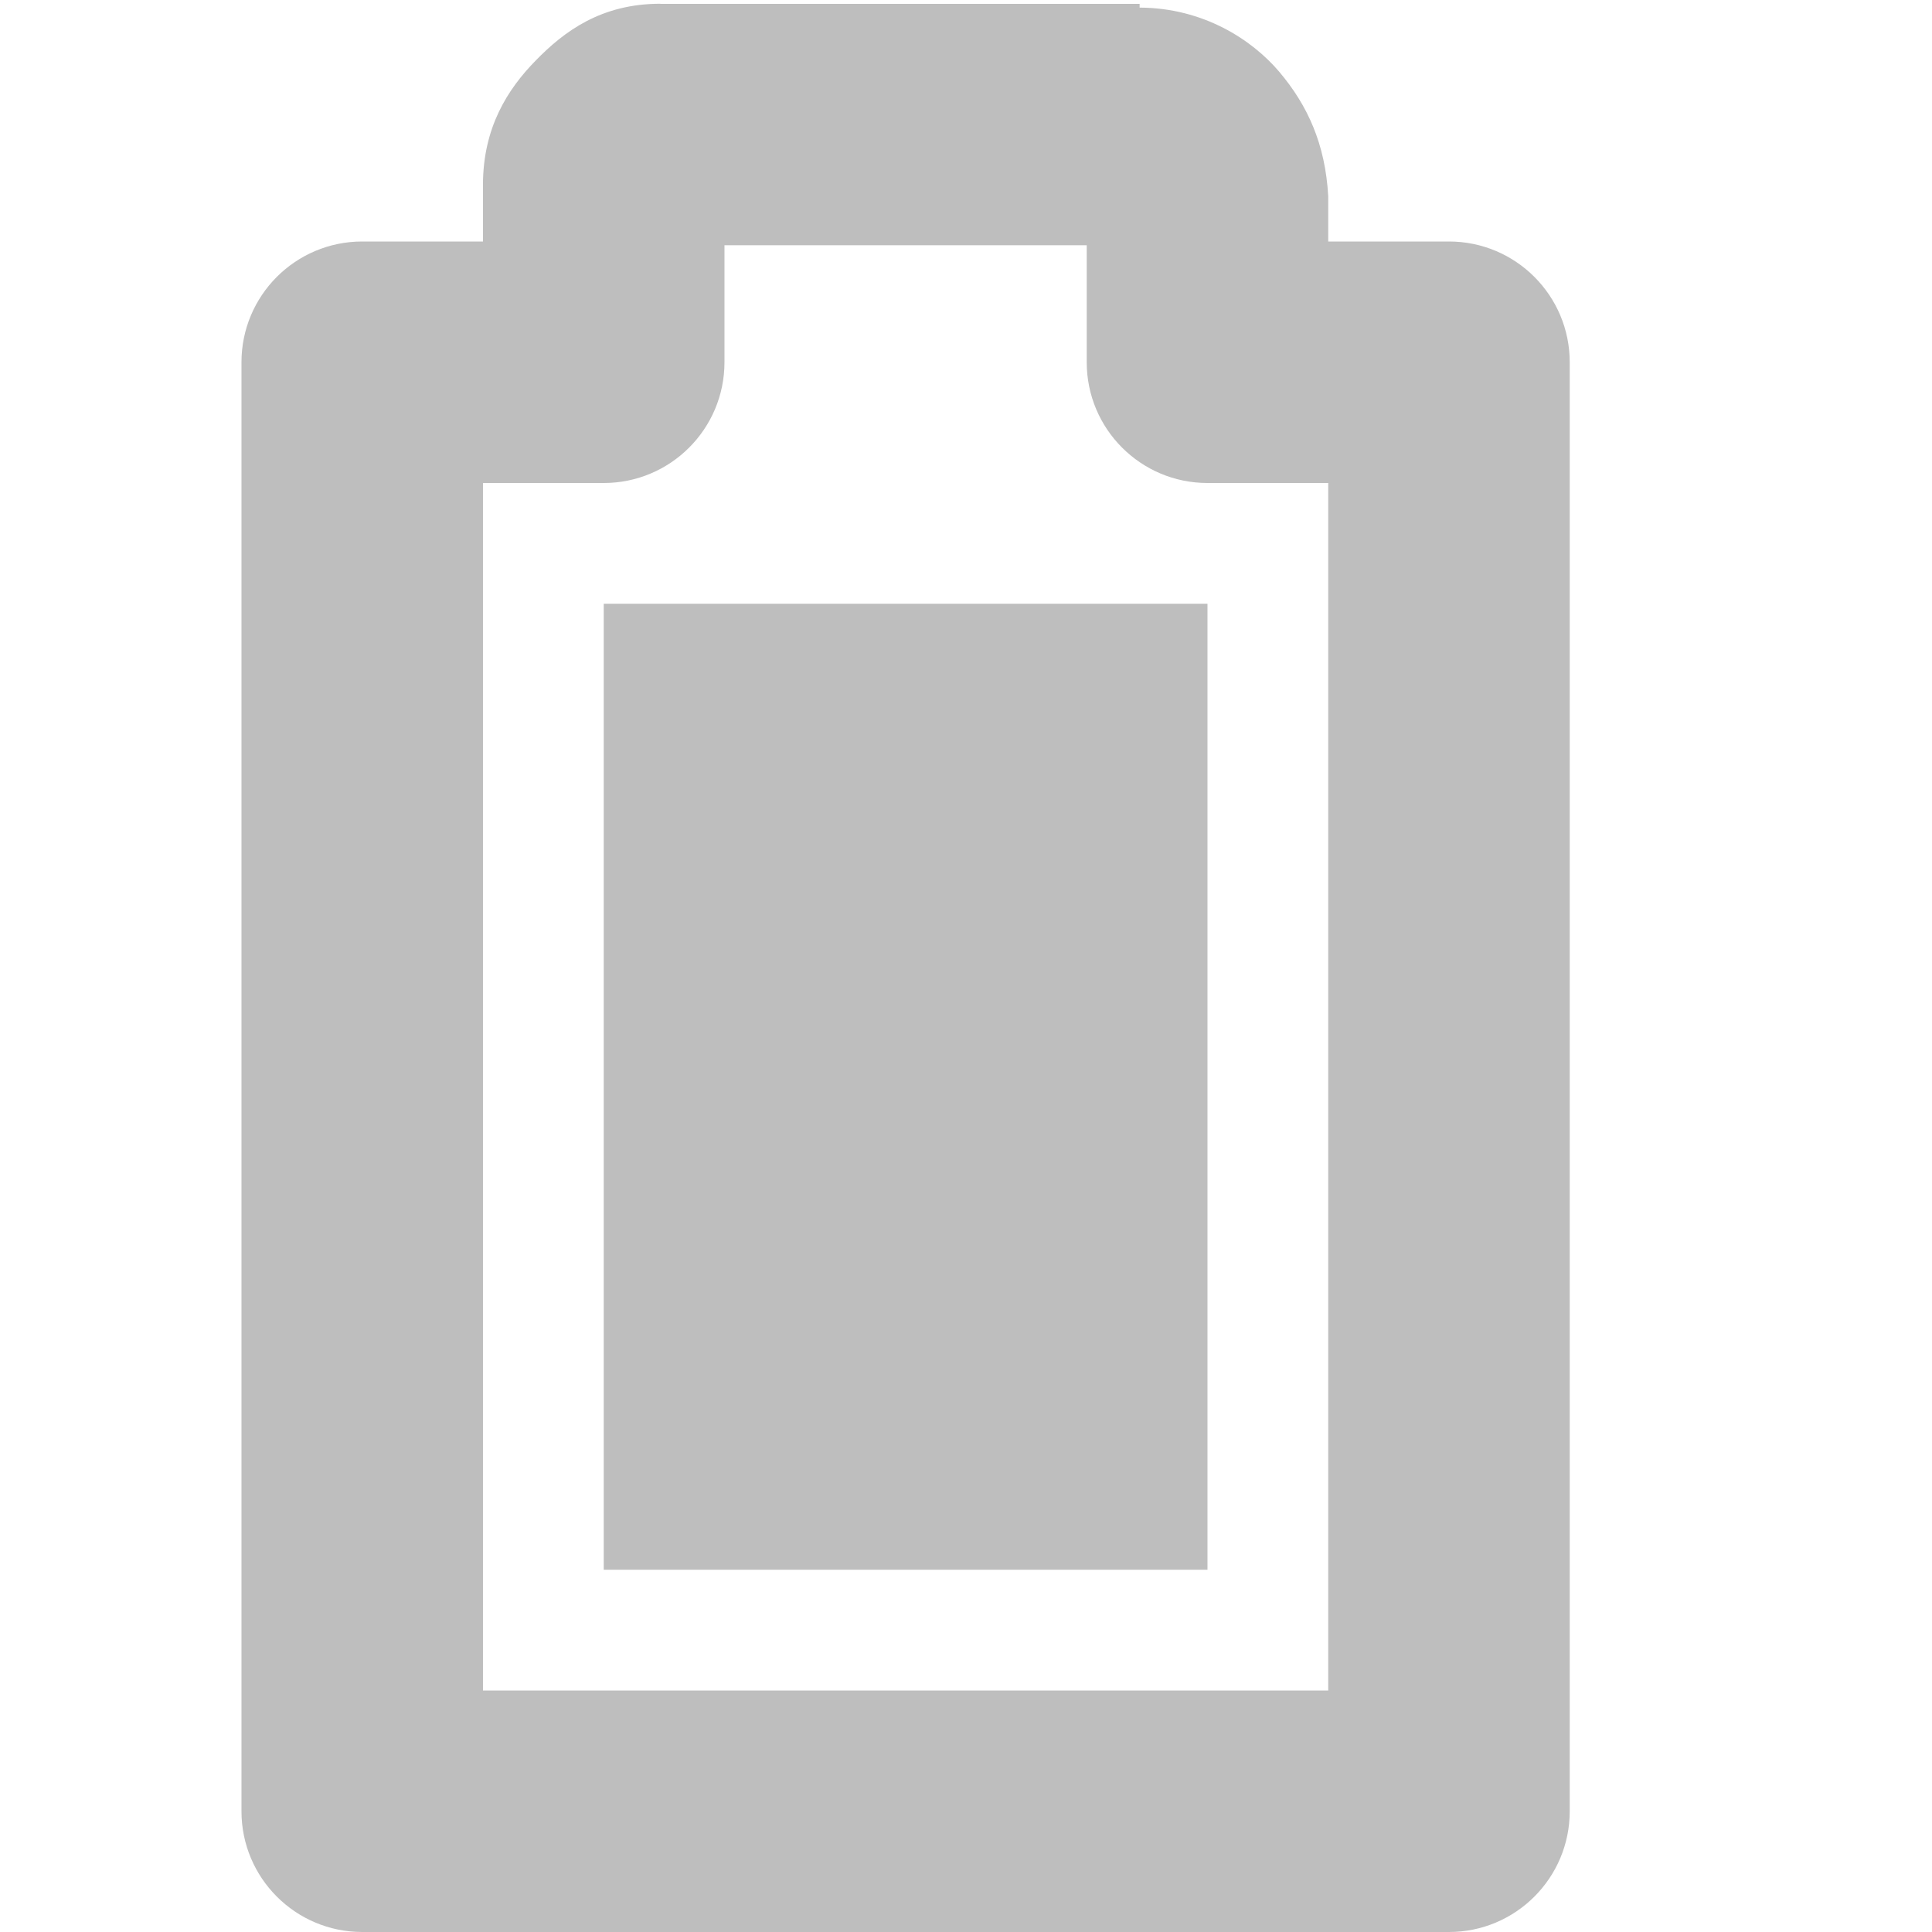
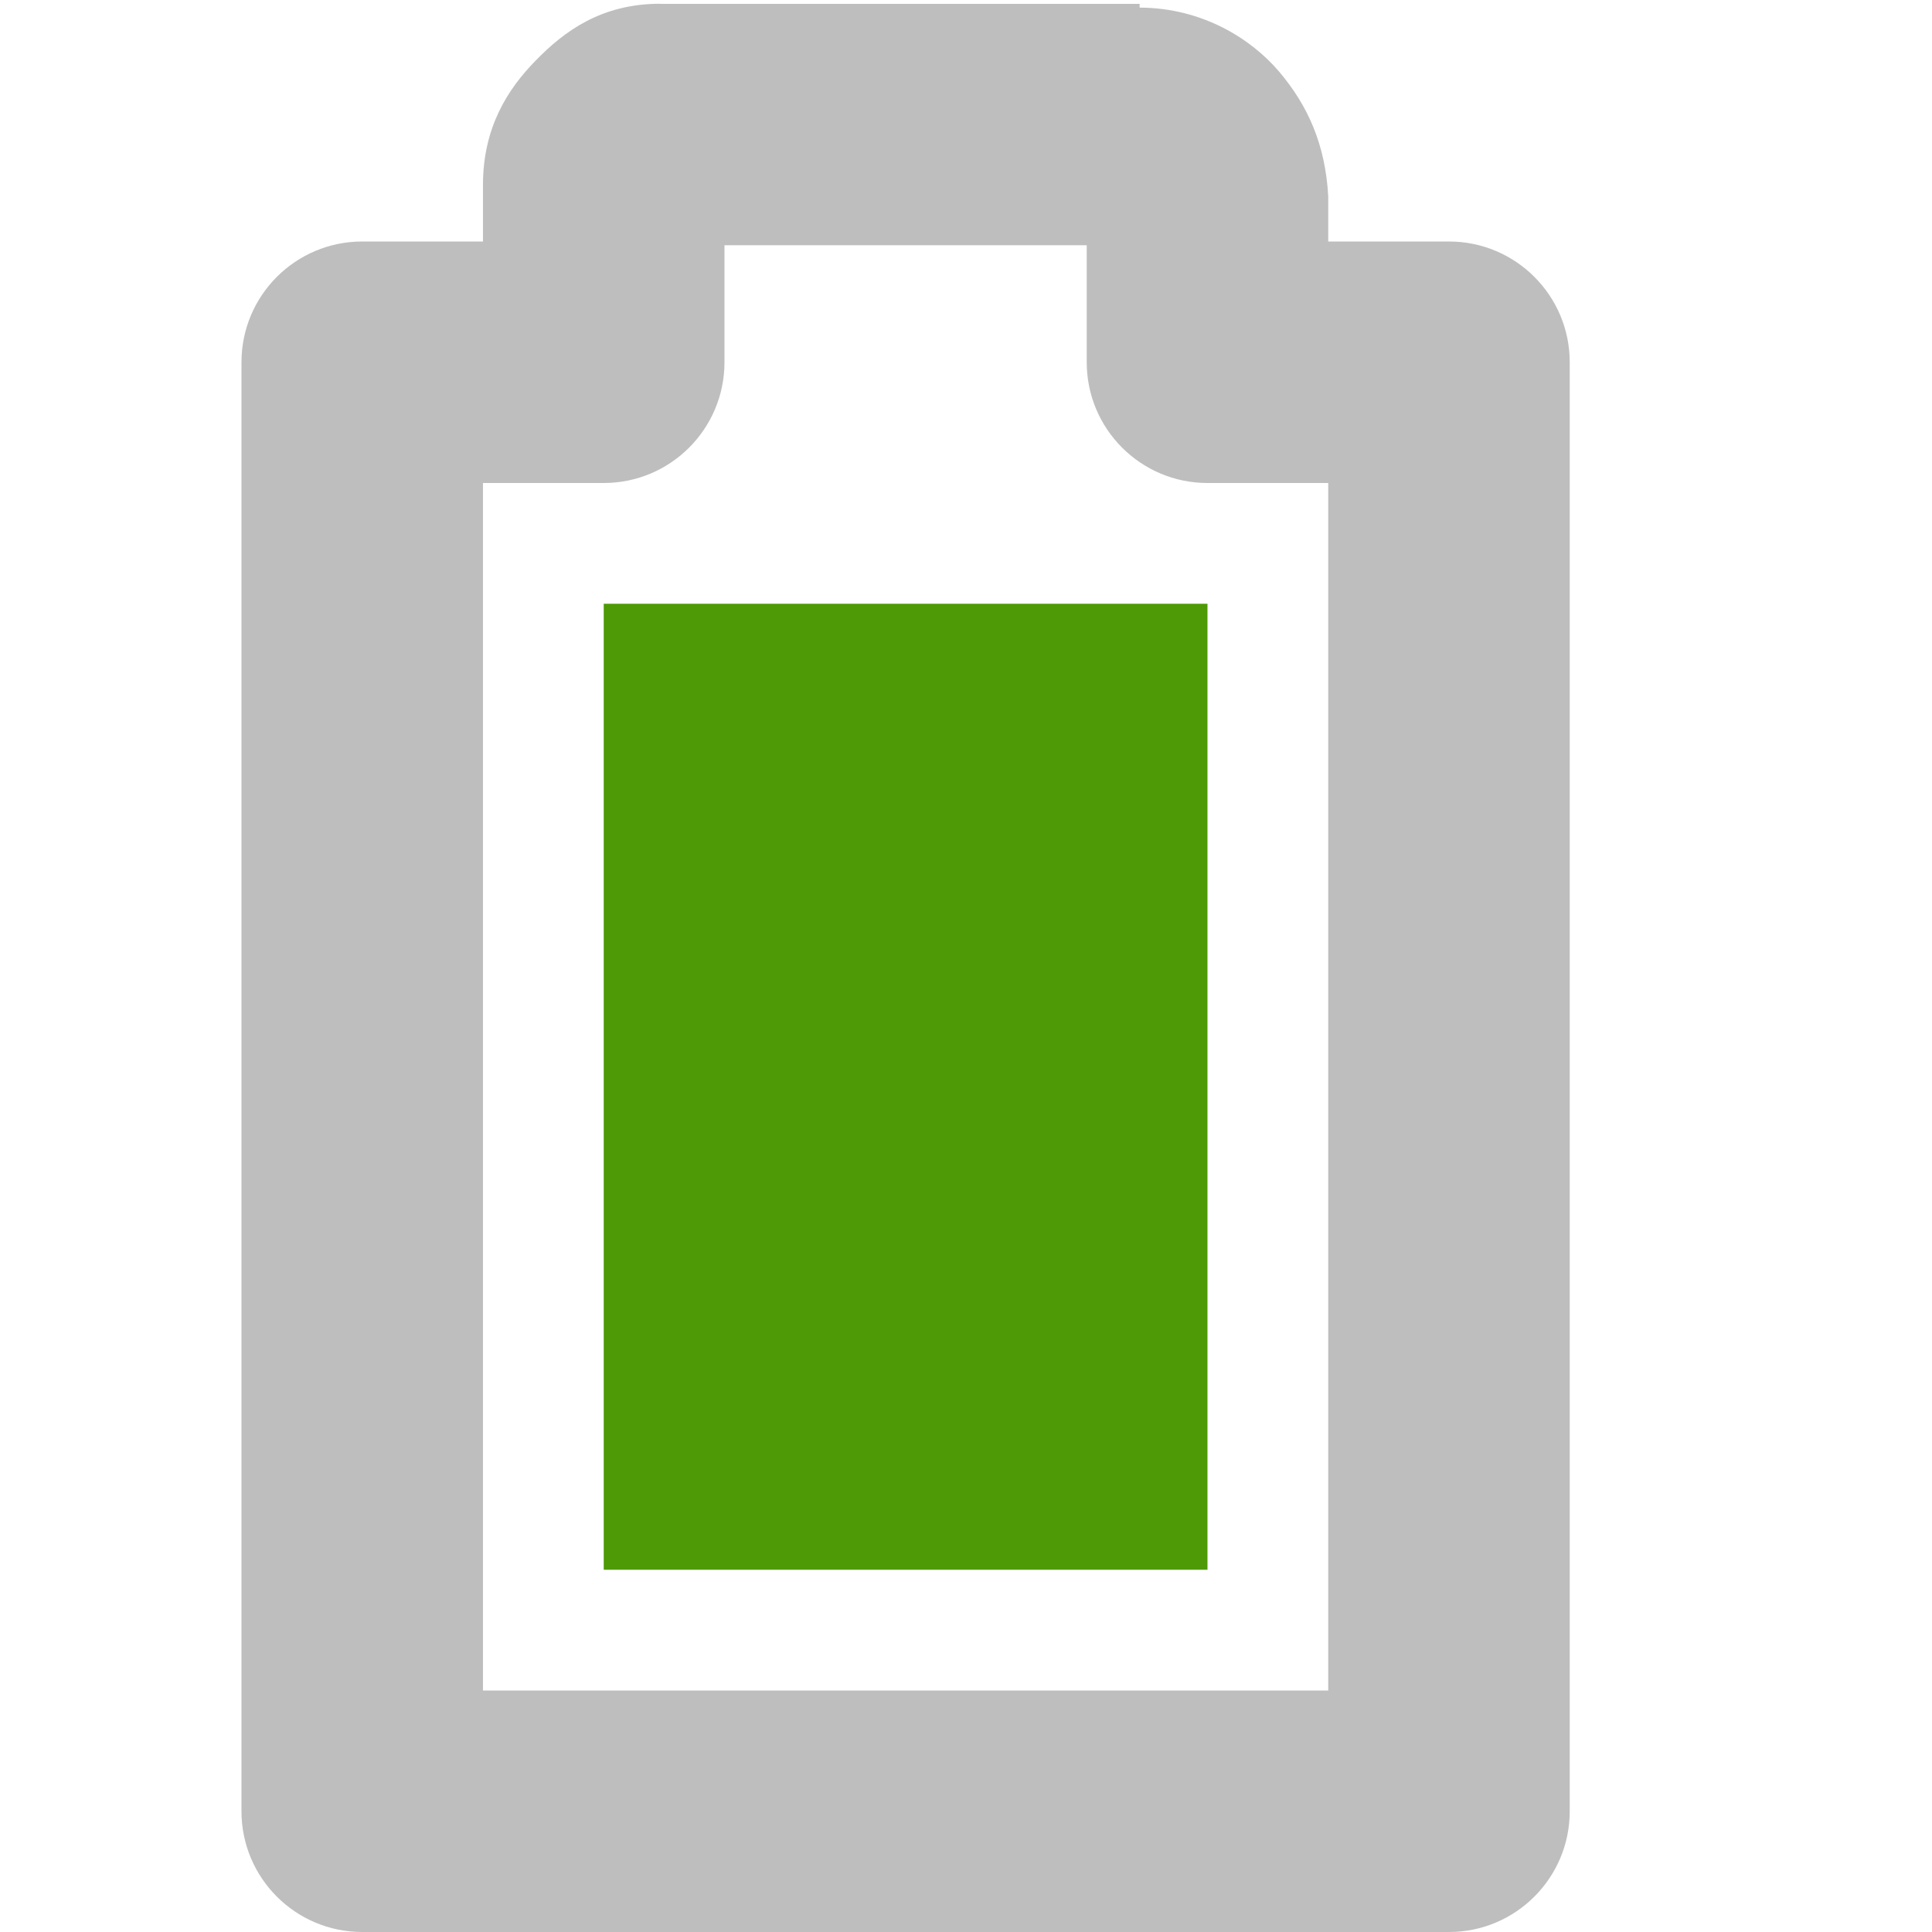
<svg xmlns="http://www.w3.org/2000/svg" id="svg7384" version="1.1" height="16" width="16">
  <defs id="defs7386" />
  <g transform="translate(-41.0002,-217)" id="layer9" style="display:inline">
-     <rect transform="matrix(0,1,1,0,0,0)" x="222" y="46" id="rect2928" height="5" width="8" style="fill:#bebebe;fill-opacity:1;stroke:none" />
+     <rect transform="matrix(0,1,1,0,0,0)" class="success" x="222" y="46" id="rect2928" height="5" style="fill:#4e9a06;fill-opacity:1;stroke:none" width="8" />
    <path d="m 46.469,217.031 c -0.49,0 -0.796,0.228 -1.031,0.469 C 45.202,217.74 45,218.059 45,218.531 L 45,219 l -1,0 a 1,1 0 0 0 -1,1 l 0,12 a 1,1 0 0 0 1,1 l 9,0 a 1,1 0 0 0 1,-1 l 0,-12 a 1,1 0 0 0 -1,-1 l -1,0 0,-0.344 a 1,1 0 0 0 0,-0.031 c -0.024,-0.431 -0.17,-0.752 -0.406,-1.031 -0.224,-0.264 -0.627,-0.529 -1.156,-0.531 l 0,-0.031 -0.062,0 -3.906,0 z m 0.531,2 3,0 L 50,220 a 1,1 0 0 0 1,1 l 1,0 0,10 -7,0 0,-10 1,0 a 1,1 0 0 0 1,-1 l 0,-0.969 z" id="path2930" style="font-size:medium;font-style:normal;font-variant:normal;font-weight:normal;font-stretch:normal;text-indent:0;text-align:start;text-decoration:none;line-height:normal;letter-spacing:normal;word-spacing:normal;text-transform:none;direction:ltr;block-progression:tb;writing-mode:lr-tb;text-anchor:start;color:#bebebe;fill:#bebebe;fill-opacity:1;stroke:none;stroke-width:2;marker:none;visibility:visible;display:inline;overflow:visible;enable-background:accumulate;font-family:Sans;-inkscape-font-specification:Sans" />
  </g>
  <g transform="translate(-41.0002,-217)" id="layer10" />
  <g transform="translate(-41.0002,-217)" id="layer11" />
  <g transform="translate(-41.0002,-217)" id="layer12" />
  <g transform="translate(-41.0002,-217)" id="layer13" />
  <g transform="translate(-41.0002,-217)" id="layer14" />
  <g transform="translate(-41.0002,-217)" id="layer15" />
</svg>
